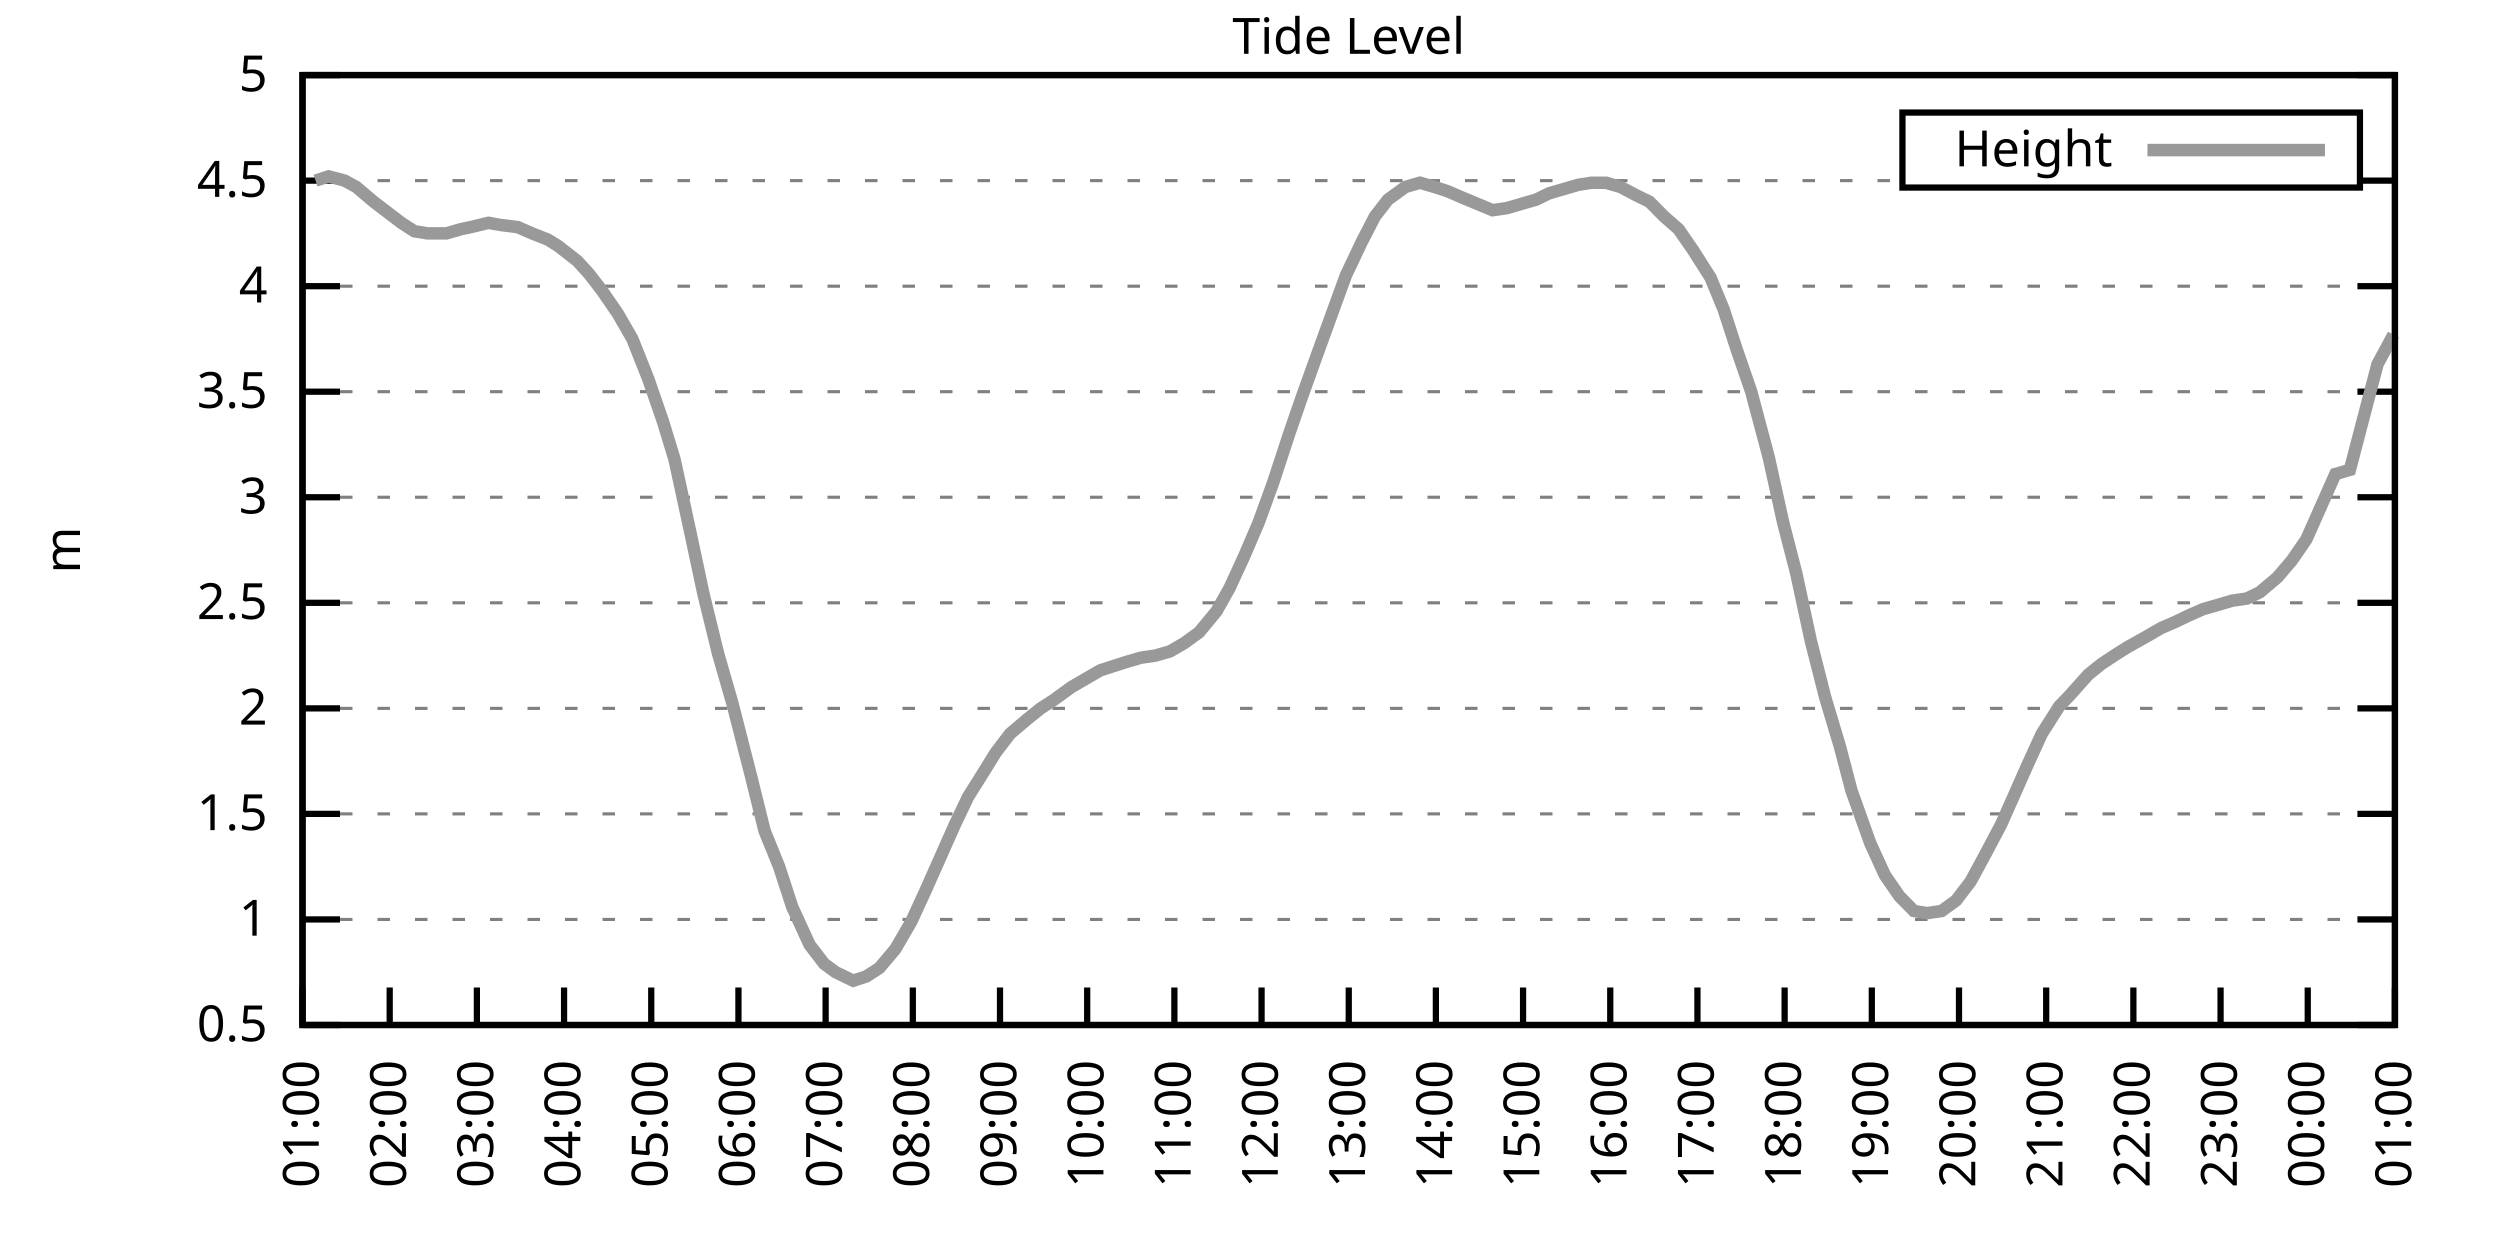
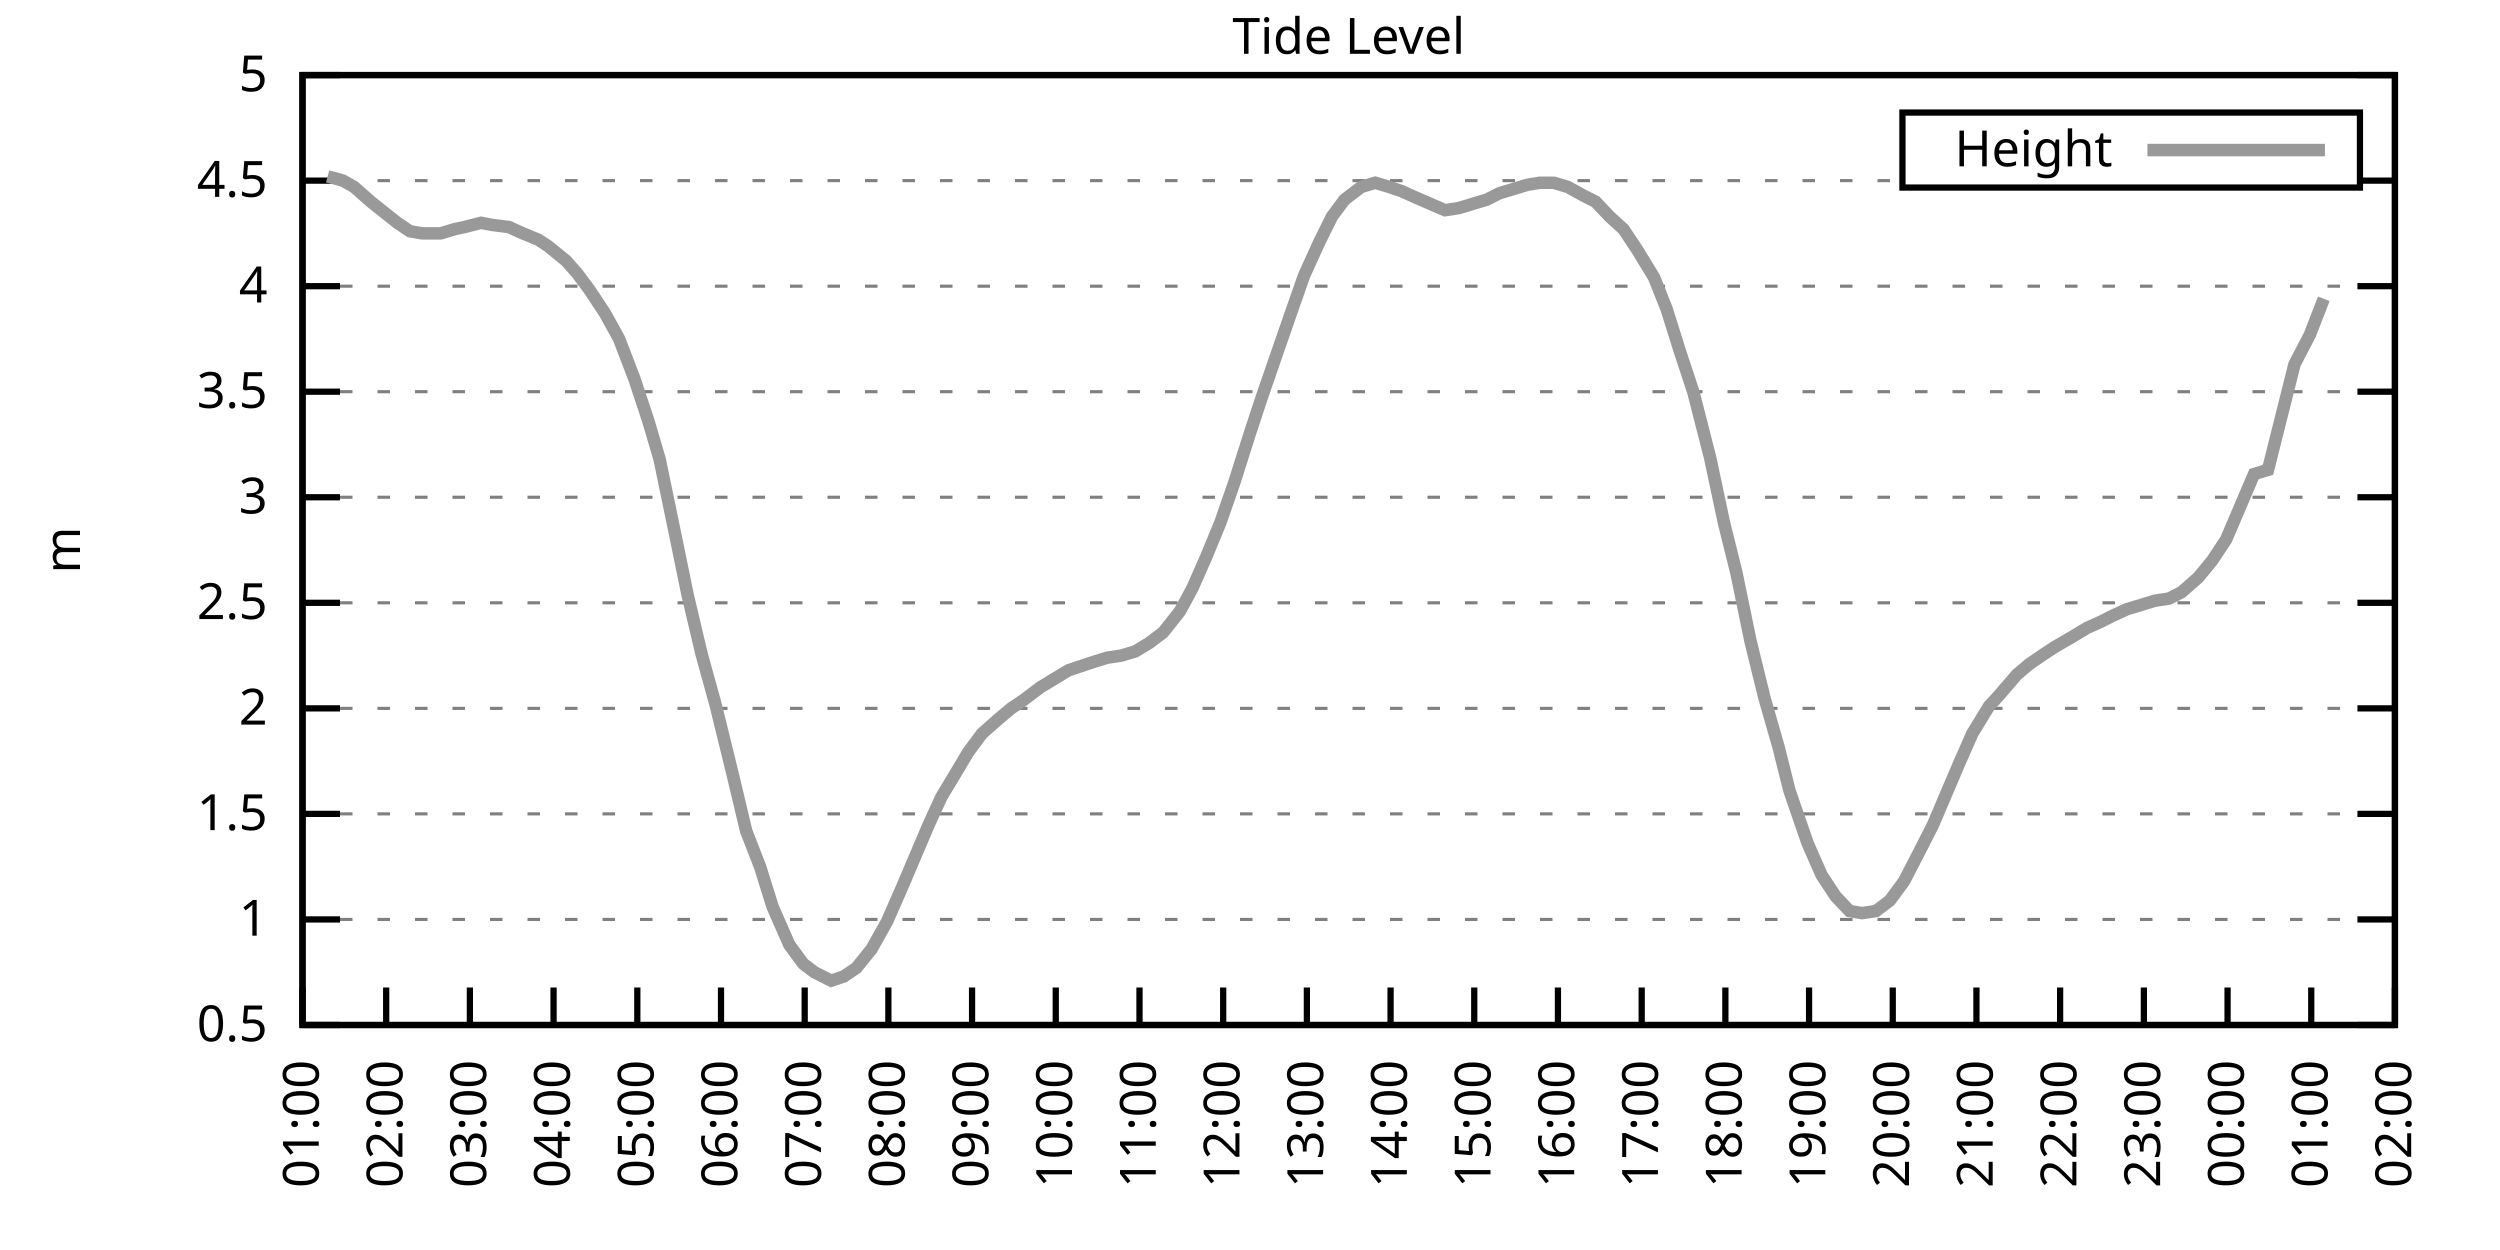
<svg xmlns="http://www.w3.org/2000/svg" xmlns:xlink="http://www.w3.org/1999/xlink" width="400" height="200" viewBox="0 0 400 200">
  <g id="gnuplot_canvas">
    <rect x="0" y="0" width="400" height="200" fill="none" />
    <defs>
      <circle id="gpDot" r="0.5" stroke-width="0.5" stroke="currentColor" />
      <path id="gpPt0" stroke-width="0.333" stroke="currentColor" d="M-1,0 h2 M0,-1 v2" />
      <path id="gpPt1" stroke-width="0.333" stroke="currentColor" d="M-1,-1 L1,1 M1,-1 L-1,1" />
      <path id="gpPt2" stroke-width="0.333" stroke="currentColor" d="M-1,0 L1,0 M0,-1 L0,1 M-1,-1 L1,1 M-1,1 L1,-1" />
      <rect id="gpPt3" stroke-width="0.333" stroke="currentColor" x="-1" y="-1" width="2" height="2" />
      <rect id="gpPt4" stroke-width="0.333" stroke="currentColor" fill="currentColor" x="-1" y="-1" width="2" height="2" />
      <circle id="gpPt5" stroke-width="0.333" stroke="currentColor" cx="0" cy="0" r="1" />
      <use xlink:href="#gpPt5" id="gpPt6" fill="currentColor" stroke="none" />
      <path id="gpPt7" stroke-width="0.333" stroke="currentColor" d="M0,-1.33 L-1.33,0.67 L1.33,0.67 z" />
      <use xlink:href="#gpPt7" id="gpPt8" fill="currentColor" stroke="none" />
      <use xlink:href="#gpPt7" id="gpPt9" stroke="currentColor" transform="rotate(180)" />
      <use xlink:href="#gpPt9" id="gpPt10" fill="currentColor" stroke="none" />
      <use xlink:href="#gpPt3" id="gpPt11" stroke="currentColor" transform="rotate(45)" />
      <use xlink:href="#gpPt11" id="gpPt12" fill="currentColor" stroke="none" />
      <path id="gpPt13" stroke-width="0.333" stroke="currentColor" d="M0,1.330 L1.265,0.411 L0.782,-1.067 L-0.782,-1.076 L-1.265,0.411 z" />
      <use xlink:href="#gpPt13" id="gpPt14" fill="currentColor" stroke="none" />
      <filter id="textbox" filterUnits="objectBoundingBox" x="0" y="0" height="1" width="1">
        <feFlood flood-color="white" flood-opacity="1" result="bgnd" />
        <feComposite in="SourceGraphic" in2="bgnd" operator="atop" />
      </filter>
      <filter id="greybox" filterUnits="objectBoundingBox" x="0" y="0" height="1" width="1">
        <feFlood flood-color="lightgrey" flood-opacity="1" result="grey" />
        <feComposite in="SourceGraphic" in2="grey" operator="atop" />
      </filter>
    </defs>
    <g fill="none" color="white" stroke="currentColor" stroke-width="1.00" stroke-linecap="butt" stroke-linejoin="miter">
</g>
    <g fill="none" color="black" stroke="currentColor" stroke-width="1.00" stroke-linecap="butt" stroke-linejoin="miter">
      <g stroke="none" shape-rendering="crispEdges">
        <polygon fill="rgb(255, 255, 255)" points="48.40,164.00 383.18,164.00 383.18,12.02 48.40,12.02 " />
      </g>
    </g>
    <g fill="none" color="black" stroke="currentColor" stroke-width="1.00" stroke-linecap="butt" stroke-linejoin="miter">
</g>
    <g fill="none" color="black" stroke="black" stroke-width="0.50" stroke-linecap="butt" stroke-linejoin="miter">
</g>
    <g fill="none" color="gray" stroke="currentColor" stroke-width="0.50" stroke-linecap="butt" stroke-linejoin="miter">
      <path stroke="gray" stroke-dasharray="2,4" class="gridline" d="M48.40,164.00 L383.19,164.00  " />
    </g>
    <g fill="none" color="gray" stroke="gray" stroke-width="1.00" stroke-linecap="butt" stroke-linejoin="miter">
</g>
    <g fill="none" color="black" stroke="currentColor" stroke-width="1.00" stroke-linecap="butt" stroke-linejoin="miter">
      <path stroke="black" d="M48.40,164.00 L54.40,164.00 M383.19,164.00 L377.19,164.00  " />
      <g transform="translate(42.80,166.60)" stroke="none" fill="black" font-family="Sans" font-size="8.00" text-anchor="end">
        <text>
          <tspan font-family="Sans"> 0.5</tspan>
        </text>
      </g>
    </g>
    <g fill="none" color="black" stroke="currentColor" stroke-width="1.00" stroke-linecap="butt" stroke-linejoin="miter">
</g>
    <g fill="none" color="black" stroke="black" stroke-width="0.50" stroke-linecap="butt" stroke-linejoin="miter">
</g>
    <g fill="none" color="gray" stroke="currentColor" stroke-width="0.50" stroke-linecap="butt" stroke-linejoin="miter">
      <path stroke="gray" stroke-dasharray="2,4" class="gridline" d="M48.40,147.11 L383.19,147.11  " />
    </g>
    <g fill="none" color="gray" stroke="gray" stroke-width="1.00" stroke-linecap="butt" stroke-linejoin="miter">
</g>
    <g fill="none" color="black" stroke="currentColor" stroke-width="1.00" stroke-linecap="butt" stroke-linejoin="miter">
      <path stroke="black" d="M48.40,147.11 L54.40,147.11 M383.19,147.11 L377.19,147.11  " />
      <g transform="translate(42.80,149.71)" stroke="none" fill="black" font-family="Sans" font-size="8.00" text-anchor="end">
        <text>
          <tspan font-family="Sans"> 1</tspan>
        </text>
      </g>
    </g>
    <g fill="none" color="black" stroke="currentColor" stroke-width="1.00" stroke-linecap="butt" stroke-linejoin="miter">
</g>
    <g fill="none" color="black" stroke="black" stroke-width="0.50" stroke-linecap="butt" stroke-linejoin="miter">
</g>
    <g fill="none" color="gray" stroke="currentColor" stroke-width="0.50" stroke-linecap="butt" stroke-linejoin="miter">
      <path stroke="gray" stroke-dasharray="2,4" class="gridline" d="M48.40,130.22 L383.19,130.22  " />
    </g>
    <g fill="none" color="gray" stroke="gray" stroke-width="1.00" stroke-linecap="butt" stroke-linejoin="miter">
</g>
    <g fill="none" color="black" stroke="currentColor" stroke-width="1.00" stroke-linecap="butt" stroke-linejoin="miter">
      <path stroke="black" d="M48.40,130.22 L54.40,130.22 M383.19,130.22 L377.19,130.22  " />
      <g transform="translate(42.80,132.82)" stroke="none" fill="black" font-family="Sans" font-size="8.00" text-anchor="end">
        <text>
          <tspan font-family="Sans"> 1.5</tspan>
        </text>
      </g>
    </g>
    <g fill="none" color="black" stroke="currentColor" stroke-width="1.00" stroke-linecap="butt" stroke-linejoin="miter">
</g>
    <g fill="none" color="black" stroke="black" stroke-width="0.50" stroke-linecap="butt" stroke-linejoin="miter">
</g>
    <g fill="none" color="gray" stroke="currentColor" stroke-width="0.50" stroke-linecap="butt" stroke-linejoin="miter">
      <path stroke="gray" stroke-dasharray="2,4" class="gridline" d="M48.40,113.34 L383.19,113.34  " />
    </g>
    <g fill="none" color="gray" stroke="gray" stroke-width="1.00" stroke-linecap="butt" stroke-linejoin="miter">
</g>
    <g fill="none" color="black" stroke="currentColor" stroke-width="1.00" stroke-linecap="butt" stroke-linejoin="miter">
      <path stroke="black" d="M48.40,113.34 L54.40,113.34 M383.19,113.34 L377.19,113.34  " />
      <g transform="translate(42.80,115.94)" stroke="none" fill="black" font-family="Sans" font-size="8.00" text-anchor="end">
        <text>
          <tspan font-family="Sans"> 2</tspan>
        </text>
      </g>
    </g>
    <g fill="none" color="black" stroke="currentColor" stroke-width="1.00" stroke-linecap="butt" stroke-linejoin="miter">
</g>
    <g fill="none" color="black" stroke="black" stroke-width="0.50" stroke-linecap="butt" stroke-linejoin="miter">
</g>
    <g fill="none" color="gray" stroke="currentColor" stroke-width="0.50" stroke-linecap="butt" stroke-linejoin="miter">
      <path stroke="gray" stroke-dasharray="2,4" class="gridline" d="M48.40,96.45 L383.19,96.45  " />
    </g>
    <g fill="none" color="gray" stroke="gray" stroke-width="1.00" stroke-linecap="butt" stroke-linejoin="miter">
</g>
    <g fill="none" color="black" stroke="currentColor" stroke-width="1.00" stroke-linecap="butt" stroke-linejoin="miter">
      <path stroke="black" d="M48.40,96.45 L54.40,96.45 M383.19,96.45 L377.19,96.45  " />
      <g transform="translate(42.80,99.05)" stroke="none" fill="black" font-family="Sans" font-size="8.00" text-anchor="end">
        <text>
          <tspan font-family="Sans"> 2.5</tspan>
        </text>
      </g>
    </g>
    <g fill="none" color="black" stroke="currentColor" stroke-width="1.00" stroke-linecap="butt" stroke-linejoin="miter">
</g>
    <g fill="none" color="black" stroke="black" stroke-width="0.50" stroke-linecap="butt" stroke-linejoin="miter">
</g>
    <g fill="none" color="gray" stroke="currentColor" stroke-width="0.50" stroke-linecap="butt" stroke-linejoin="miter">
      <path stroke="gray" stroke-dasharray="2,4" class="gridline" d="M48.40,79.56 L383.19,79.56  " />
    </g>
    <g fill="none" color="gray" stroke="gray" stroke-width="1.00" stroke-linecap="butt" stroke-linejoin="miter">
</g>
    <g fill="none" color="black" stroke="currentColor" stroke-width="1.00" stroke-linecap="butt" stroke-linejoin="miter">
      <path stroke="black" d="M48.40,79.56 L54.40,79.56 M383.19,79.56 L377.19,79.56  " />
      <g transform="translate(42.80,82.16)" stroke="none" fill="black" font-family="Sans" font-size="8.00" text-anchor="end">
        <text>
          <tspan font-family="Sans"> 3</tspan>
        </text>
      </g>
    </g>
    <g fill="none" color="black" stroke="currentColor" stroke-width="1.00" stroke-linecap="butt" stroke-linejoin="miter">
</g>
    <g fill="none" color="black" stroke="black" stroke-width="0.50" stroke-linecap="butt" stroke-linejoin="miter">
</g>
    <g fill="none" color="gray" stroke="currentColor" stroke-width="0.50" stroke-linecap="butt" stroke-linejoin="miter">
      <path stroke="gray" stroke-dasharray="2,4" class="gridline" d="M48.40,62.67 L383.19,62.67  " />
    </g>
    <g fill="none" color="gray" stroke="gray" stroke-width="1.00" stroke-linecap="butt" stroke-linejoin="miter">
</g>
    <g fill="none" color="black" stroke="currentColor" stroke-width="1.00" stroke-linecap="butt" stroke-linejoin="miter">
      <path stroke="black" d="M48.40,62.67 L54.40,62.67 M383.19,62.67 L377.19,62.67  " />
      <g transform="translate(42.80,65.27)" stroke="none" fill="black" font-family="Sans" font-size="8.00" text-anchor="end">
        <text>
          <tspan font-family="Sans"> 3.5</tspan>
        </text>
      </g>
    </g>
    <g fill="none" color="black" stroke="currentColor" stroke-width="1.00" stroke-linecap="butt" stroke-linejoin="miter">
</g>
    <g fill="none" color="black" stroke="black" stroke-width="0.50" stroke-linecap="butt" stroke-linejoin="miter">
</g>
    <g fill="none" color="gray" stroke="currentColor" stroke-width="0.50" stroke-linecap="butt" stroke-linejoin="miter">
      <path stroke="gray" stroke-dasharray="2,4" class="gridline" d="M48.40,45.79 L383.19,45.79  " />
    </g>
    <g fill="none" color="gray" stroke="gray" stroke-width="1.00" stroke-linecap="butt" stroke-linejoin="miter">
</g>
    <g fill="none" color="black" stroke="currentColor" stroke-width="1.00" stroke-linecap="butt" stroke-linejoin="miter">
      <path stroke="black" d="M48.40,45.79 L54.40,45.79 M383.19,45.79 L377.19,45.79  " />
      <g transform="translate(42.80,48.39)" stroke="none" fill="black" font-family="Sans" font-size="8.00" text-anchor="end">
        <text>
          <tspan font-family="Sans"> 4</tspan>
        </text>
      </g>
    </g>
    <g fill="none" color="black" stroke="currentColor" stroke-width="1.00" stroke-linecap="butt" stroke-linejoin="miter">
</g>
    <g fill="none" color="black" stroke="black" stroke-width="0.50" stroke-linecap="butt" stroke-linejoin="miter">
</g>
    <g fill="none" color="gray" stroke="currentColor" stroke-width="0.50" stroke-linecap="butt" stroke-linejoin="miter">
      <path stroke="gray" stroke-dasharray="2,4" class="gridline" d="M48.40,28.90 L304.39,28.90 M377.59,28.90 L383.19,28.90  " />
    </g>
    <g fill="none" color="gray" stroke="gray" stroke-width="1.00" stroke-linecap="butt" stroke-linejoin="miter">
</g>
    <g fill="none" color="black" stroke="currentColor" stroke-width="1.00" stroke-linecap="butt" stroke-linejoin="miter">
      <path stroke="black" d="M48.40,28.90 L54.40,28.90 M383.19,28.90 L377.19,28.90  " />
      <g transform="translate(42.80,31.50)" stroke="none" fill="black" font-family="Sans" font-size="8.00" text-anchor="end">
        <text>
          <tspan font-family="Sans"> 4.5</tspan>
        </text>
      </g>
    </g>
    <g fill="none" color="black" stroke="currentColor" stroke-width="1.00" stroke-linecap="butt" stroke-linejoin="miter">
</g>
    <g fill="none" color="black" stroke="black" stroke-width="0.50" stroke-linecap="butt" stroke-linejoin="miter">
</g>
    <g fill="none" color="gray" stroke="currentColor" stroke-width="0.50" stroke-linecap="butt" stroke-linejoin="miter">
      <path stroke="gray" stroke-dasharray="2,4" class="gridline" d="M48.40,12.01 L383.19,12.01  " />
    </g>
    <g fill="none" color="gray" stroke="gray" stroke-width="1.00" stroke-linecap="butt" stroke-linejoin="miter">
</g>
    <g fill="none" color="black" stroke="currentColor" stroke-width="1.00" stroke-linecap="butt" stroke-linejoin="miter">
      <path stroke="black" d="M48.40,12.01 L54.40,12.01 M383.19,12.01 L377.19,12.01  " />
      <g transform="translate(42.80,14.61)" stroke="none" fill="black" font-family="Sans" font-size="8.00" text-anchor="end">
        <text>
          <tspan font-family="Sans"> 5</tspan>
        </text>
      </g>
    </g>
    <g fill="none" color="black" stroke="currentColor" stroke-width="1.00" stroke-linecap="butt" stroke-linejoin="miter">
      <path stroke="black" d="M48.40,164.00 L48.40,158.00  " />
      <g transform="translate(51.00,169.60) rotate(270.00)" stroke="none" fill="black" font-family="Sans" font-size="8.00" text-anchor="end">
        <text>
          <tspan font-family="Sans">01:00</tspan>
        </text>
      </g>
    </g>
    <g fill="none" color="black" stroke="currentColor" stroke-width="1.00" stroke-linecap="butt" stroke-linejoin="miter">
-       <path stroke="black" d="M62.35,164.00 L62.35,158.00  " />
-       <g transform="translate(64.95,169.60) rotate(270.00)" stroke="none" fill="black" font-family="Sans" font-size="8.00" text-anchor="end">
+       <path stroke="black" d="M61.79,164.00 L61.79,158.00  " />
+       <g transform="translate(64.39,169.60) rotate(270.00)" stroke="none" fill="black" font-family="Sans" font-size="8.00" text-anchor="end">
        <text>
          <tspan font-family="Sans">02:00</tspan>
        </text>
      </g>
    </g>
    <g fill="none" color="black" stroke="currentColor" stroke-width="1.00" stroke-linecap="butt" stroke-linejoin="miter">
-       <path stroke="black" d="M76.30,164.00 L76.30,158.00  " />
-       <g transform="translate(78.90,169.60) rotate(270.00)" stroke="none" fill="black" font-family="Sans" font-size="8.00" text-anchor="end">
+       <path stroke="black" d="M75.18,164.00 L75.18,158.00  " />
+       <g transform="translate(77.78,169.60) rotate(270.00)" stroke="none" fill="black" font-family="Sans" font-size="8.00" text-anchor="end">
        <text>
          <tspan font-family="Sans">03:00</tspan>
        </text>
      </g>
    </g>
    <g fill="none" color="black" stroke="currentColor" stroke-width="1.00" stroke-linecap="butt" stroke-linejoin="miter">
-       <path stroke="black" d="M90.25,164.00 L90.25,158.00  " />
-       <g transform="translate(92.85,169.60) rotate(270.00)" stroke="none" fill="black" font-family="Sans" font-size="8.00" text-anchor="end">
+       <path stroke="black" d="M88.57,164.00 L88.57,158.00  " />
+       <g transform="translate(91.17,169.60) rotate(270.00)" stroke="none" fill="black" font-family="Sans" font-size="8.00" text-anchor="end">
        <text>
          <tspan font-family="Sans">04:00</tspan>
        </text>
      </g>
    </g>
    <g fill="none" color="black" stroke="currentColor" stroke-width="1.00" stroke-linecap="butt" stroke-linejoin="miter">
-       <path stroke="black" d="M104.20,164.00 L104.20,158.00  " />
-       <g transform="translate(106.80,169.60) rotate(270.00)" stroke="none" fill="black" font-family="Sans" font-size="8.00" text-anchor="end">
+       <path stroke="black" d="M101.97,164.00 L101.97,158.00  " />
+       <g transform="translate(104.57,169.60) rotate(270.00)" stroke="none" fill="black" font-family="Sans" font-size="8.00" text-anchor="end">
        <text>
          <tspan font-family="Sans">05:00</tspan>
        </text>
      </g>
    </g>
    <g fill="none" color="black" stroke="currentColor" stroke-width="1.00" stroke-linecap="butt" stroke-linejoin="miter">
-       <path stroke="black" d="M118.15,164.00 L118.15,158.00  " />
-       <g transform="translate(120.75,169.60) rotate(270.00)" stroke="none" fill="black" font-family="Sans" font-size="8.00" text-anchor="end">
+       <path stroke="black" d="M115.36,164.00 L115.36,158.00  " />
+       <g transform="translate(117.96,169.60) rotate(270.00)" stroke="none" fill="black" font-family="Sans" font-size="8.00" text-anchor="end">
        <text>
          <tspan font-family="Sans">06:00</tspan>
        </text>
      </g>
    </g>
    <g fill="none" color="black" stroke="currentColor" stroke-width="1.00" stroke-linecap="butt" stroke-linejoin="miter">
-       <path stroke="black" d="M132.10,164.00 L132.10,158.00  " />
-       <g transform="translate(134.70,169.60) rotate(270.00)" stroke="none" fill="black" font-family="Sans" font-size="8.00" text-anchor="end">
+       <path stroke="black" d="M128.75,164.00 L128.75,158.00  " />
+       <g transform="translate(131.35,169.60) rotate(270.00)" stroke="none" fill="black" font-family="Sans" font-size="8.00" text-anchor="end">
        <text>
          <tspan font-family="Sans">07:00</tspan>
        </text>
      </g>
    </g>
    <g fill="none" color="black" stroke="currentColor" stroke-width="1.00" stroke-linecap="butt" stroke-linejoin="miter">
-       <path stroke="black" d="M146.05,164.00 L146.05,158.00  " />
-       <g transform="translate(148.65,169.60) rotate(270.00)" stroke="none" fill="black" font-family="Sans" font-size="8.00" text-anchor="end">
+       <path stroke="black" d="M142.14,164.00 L142.14,158.00  " />
+       <g transform="translate(144.74,169.60) rotate(270.00)" stroke="none" fill="black" font-family="Sans" font-size="8.00" text-anchor="end">
        <text>
          <tspan font-family="Sans">08:00</tspan>
        </text>
      </g>
    </g>
    <g fill="none" color="black" stroke="currentColor" stroke-width="1.00" stroke-linecap="butt" stroke-linejoin="miter">
-       <path stroke="black" d="M160.00,164.00 L160.00,158.00  " />
-       <g transform="translate(162.60,169.60) rotate(270.00)" stroke="none" fill="black" font-family="Sans" font-size="8.00" text-anchor="end">
+       <path stroke="black" d="M155.53,164.00 L155.53,158.00  " />
+       <g transform="translate(158.13,169.60) rotate(270.00)" stroke="none" fill="black" font-family="Sans" font-size="8.00" text-anchor="end">
        <text>
          <tspan font-family="Sans">09:00</tspan>
        </text>
      </g>
    </g>
    <g fill="none" color="black" stroke="currentColor" stroke-width="1.00" stroke-linecap="butt" stroke-linejoin="miter">
-       <path stroke="black" d="M173.95,164.00 L173.95,158.00  " />
-       <g transform="translate(176.55,169.60) rotate(270.00)" stroke="none" fill="black" font-family="Sans" font-size="8.00" text-anchor="end">
+       <path stroke="black" d="M168.92,164.00 L168.92,158.00  " />
+       <g transform="translate(171.52,169.60) rotate(270.00)" stroke="none" fill="black" font-family="Sans" font-size="8.00" text-anchor="end">
        <text>
          <tspan font-family="Sans">10:00</tspan>
        </text>
      </g>
    </g>
    <g fill="none" color="black" stroke="currentColor" stroke-width="1.00" stroke-linecap="butt" stroke-linejoin="miter">
-       <path stroke="black" d="M187.90,164.00 L187.90,158.00  " />
-       <g transform="translate(190.50,169.60) rotate(270.00)" stroke="none" fill="black" font-family="Sans" font-size="8.00" text-anchor="end">
+       <path stroke="black" d="M182.32,164.00 L182.32,158.00  " />
+       <g transform="translate(184.92,169.60) rotate(270.00)" stroke="none" fill="black" font-family="Sans" font-size="8.00" text-anchor="end">
        <text>
          <tspan font-family="Sans">11:00</tspan>
        </text>
      </g>
    </g>
    <g fill="none" color="black" stroke="currentColor" stroke-width="1.00" stroke-linecap="butt" stroke-linejoin="miter">
-       <path stroke="black" d="M201.85,164.00 L201.85,158.00  " />
-       <g transform="translate(204.45,169.60) rotate(270.00)" stroke="none" fill="black" font-family="Sans" font-size="8.00" text-anchor="end">
+       <path stroke="black" d="M195.71,164.00 L195.71,158.00  " />
+       <g transform="translate(198.31,169.60) rotate(270.00)" stroke="none" fill="black" font-family="Sans" font-size="8.00" text-anchor="end">
        <text>
          <tspan font-family="Sans">12:00</tspan>
        </text>
      </g>
    </g>
    <g fill="none" color="black" stroke="currentColor" stroke-width="1.00" stroke-linecap="butt" stroke-linejoin="miter">
-       <path stroke="black" d="M215.80,164.00 L215.80,158.00  " />
-       <g transform="translate(218.40,169.60) rotate(270.00)" stroke="none" fill="black" font-family="Sans" font-size="8.00" text-anchor="end">
+       <path stroke="black" d="M209.10,164.00 L209.10,158.00  " />
+       <g transform="translate(211.70,169.60) rotate(270.00)" stroke="none" fill="black" font-family="Sans" font-size="8.00" text-anchor="end">
        <text>
          <tspan font-family="Sans">13:00</tspan>
        </text>
      </g>
    </g>
    <g fill="none" color="black" stroke="currentColor" stroke-width="1.00" stroke-linecap="butt" stroke-linejoin="miter">
-       <path stroke="black" d="M229.74,164.00 L229.74,158.00  " />
-       <g transform="translate(232.34,169.60) rotate(270.00)" stroke="none" fill="black" font-family="Sans" font-size="8.00" text-anchor="end">
+       <path stroke="black" d="M222.49,164.00 L222.49,158.00  " />
+       <g transform="translate(225.09,169.60) rotate(270.00)" stroke="none" fill="black" font-family="Sans" font-size="8.00" text-anchor="end">
        <text>
          <tspan font-family="Sans">14:00</tspan>
        </text>
      </g>
    </g>
    <g fill="none" color="black" stroke="currentColor" stroke-width="1.00" stroke-linecap="butt" stroke-linejoin="miter">
-       <path stroke="black" d="M243.69,164.00 L243.69,158.00  " />
-       <g transform="translate(246.29,169.60) rotate(270.00)" stroke="none" fill="black" font-family="Sans" font-size="8.00" text-anchor="end">
+       <path stroke="black" d="M235.88,164.00 L235.88,158.00  " />
+       <g transform="translate(238.48,169.60) rotate(270.00)" stroke="none" fill="black" font-family="Sans" font-size="8.00" text-anchor="end">
        <text>
          <tspan font-family="Sans">15:00</tspan>
        </text>
      </g>
    </g>
    <g fill="none" color="black" stroke="currentColor" stroke-width="1.00" stroke-linecap="butt" stroke-linejoin="miter">
-       <path stroke="black" d="M257.64,164.00 L257.64,158.00  " />
-       <g transform="translate(260.24,169.60) rotate(270.00)" stroke="none" fill="black" font-family="Sans" font-size="8.00" text-anchor="end">
+       <path stroke="black" d="M249.27,164.00 L249.27,158.00  " />
+       <g transform="translate(251.87,169.60) rotate(270.00)" stroke="none" fill="black" font-family="Sans" font-size="8.00" text-anchor="end">
        <text>
          <tspan font-family="Sans">16:00</tspan>
        </text>
      </g>
    </g>
    <g fill="none" color="black" stroke="currentColor" stroke-width="1.00" stroke-linecap="butt" stroke-linejoin="miter">
-       <path stroke="black" d="M271.59,164.00 L271.59,158.00  " />
-       <g transform="translate(274.19,169.60) rotate(270.00)" stroke="none" fill="black" font-family="Sans" font-size="8.00" text-anchor="end">
+       <path stroke="black" d="M262.67,164.00 L262.67,158.00  " />
+       <g transform="translate(265.27,169.60) rotate(270.00)" stroke="none" fill="black" font-family="Sans" font-size="8.00" text-anchor="end">
        <text>
          <tspan font-family="Sans">17:00</tspan>
        </text>
      </g>
    </g>
    <g fill="none" color="black" stroke="currentColor" stroke-width="1.00" stroke-linecap="butt" stroke-linejoin="miter">
-       <path stroke="black" d="M285.54,164.00 L285.54,158.00  " />
-       <g transform="translate(288.14,169.60) rotate(270.00)" stroke="none" fill="black" font-family="Sans" font-size="8.00" text-anchor="end">
+       <path stroke="black" d="M276.06,164.00 L276.06,158.00  " />
+       <g transform="translate(278.66,169.60) rotate(270.00)" stroke="none" fill="black" font-family="Sans" font-size="8.00" text-anchor="end">
        <text>
          <tspan font-family="Sans">18:00</tspan>
        </text>
      </g>
    </g>
    <g fill="none" color="black" stroke="currentColor" stroke-width="1.00" stroke-linecap="butt" stroke-linejoin="miter">
-       <path stroke="black" d="M299.49,164.00 L299.49,158.00  " />
-       <g transform="translate(302.09,169.60) rotate(270.00)" stroke="none" fill="black" font-family="Sans" font-size="8.00" text-anchor="end">
+       <path stroke="black" d="M289.45,164.00 L289.45,158.00  " />
+       <g transform="translate(292.05,169.60) rotate(270.00)" stroke="none" fill="black" font-family="Sans" font-size="8.00" text-anchor="end">
        <text>
          <tspan font-family="Sans">19:00</tspan>
        </text>
      </g>
    </g>
    <g fill="none" color="black" stroke="currentColor" stroke-width="1.00" stroke-linecap="butt" stroke-linejoin="miter">
-       <path stroke="black" d="M313.44,164.00 L313.44,158.00  " />
-       <g transform="translate(316.04,169.60) rotate(270.00)" stroke="none" fill="black" font-family="Sans" font-size="8.00" text-anchor="end">
+       <path stroke="black" d="M302.84,164.00 L302.84,158.00  " />
+       <g transform="translate(305.44,169.60) rotate(270.00)" stroke="none" fill="black" font-family="Sans" font-size="8.00" text-anchor="end">
        <text>
          <tspan font-family="Sans">20:00</tspan>
        </text>
      </g>
    </g>
    <g fill="none" color="black" stroke="currentColor" stroke-width="1.00" stroke-linecap="butt" stroke-linejoin="miter">
-       <path stroke="black" d="M327.39,164.00 L327.39,158.00  " />
-       <g transform="translate(329.99,169.60) rotate(270.00)" stroke="none" fill="black" font-family="Sans" font-size="8.00" text-anchor="end">
+       <path stroke="black" d="M316.23,164.00 L316.23,158.00  " />
+       <g transform="translate(318.83,169.60) rotate(270.00)" stroke="none" fill="black" font-family="Sans" font-size="8.00" text-anchor="end">
        <text>
          <tspan font-family="Sans">21:00</tspan>
        </text>
      </g>
    </g>
    <g fill="none" color="black" stroke="currentColor" stroke-width="1.00" stroke-linecap="butt" stroke-linejoin="miter">
-       <path stroke="black" d="M341.34,164.00 L341.34,158.00  " />
-       <g transform="translate(343.94,169.60) rotate(270.00)" stroke="none" fill="black" font-family="Sans" font-size="8.00" text-anchor="end">
+       <path stroke="black" d="M329.62,164.00 L329.62,158.00  " />
+       <g transform="translate(332.22,169.60) rotate(270.00)" stroke="none" fill="black" font-family="Sans" font-size="8.00" text-anchor="end">
        <text>
          <tspan font-family="Sans">22:00</tspan>
        </text>
      </g>
    </g>
    <g fill="none" color="black" stroke="currentColor" stroke-width="1.00" stroke-linecap="butt" stroke-linejoin="miter">
-       <path stroke="black" d="M355.29,164.00 L355.29,158.00  " />
-       <g transform="translate(357.89,169.60) rotate(270.00)" stroke="none" fill="black" font-family="Sans" font-size="8.00" text-anchor="end">
+       <path stroke="black" d="M343.02,164.00 L343.02,158.00  " />
+       <g transform="translate(345.62,169.60) rotate(270.00)" stroke="none" fill="black" font-family="Sans" font-size="8.00" text-anchor="end">
        <text>
          <tspan font-family="Sans">23:00</tspan>
        </text>
      </g>
    </g>
    <g fill="none" color="black" stroke="currentColor" stroke-width="1.00" stroke-linecap="butt" stroke-linejoin="miter">
-       <path stroke="black" d="M369.24,164.00 L369.24,158.00  " />
-       <g transform="translate(371.84,169.60) rotate(270.00)" stroke="none" fill="black" font-family="Sans" font-size="8.00" text-anchor="end">
+       <path stroke="black" d="M356.41,164.00 L356.41,158.00  " />
+       <g transform="translate(359.01,169.60) rotate(270.00)" stroke="none" fill="black" font-family="Sans" font-size="8.00" text-anchor="end">
        <text>
          <tspan font-family="Sans">00:00</tspan>
+         </text>
+       </g>
+     </g>
+     <g fill="none" color="black" stroke="currentColor" stroke-width="1.00" stroke-linecap="butt" stroke-linejoin="miter">
+       <path stroke="black" d="M369.80,164.00 L369.80,158.00  " />
+       <g transform="translate(372.40,169.60) rotate(270.00)" stroke="none" fill="black" font-family="Sans" font-size="8.00" text-anchor="end">
+         <text>
+           <tspan font-family="Sans">01:00</tspan>
        </text>
      </g>
    </g>
    <g fill="none" color="black" stroke="currentColor" stroke-width="1.00" stroke-linecap="butt" stroke-linejoin="miter">
      <path stroke="black" d="M383.19,164.00 L383.19,158.00  " />
      <g transform="translate(385.79,169.60) rotate(270.00)" stroke="none" fill="black" font-family="Sans" font-size="8.00" text-anchor="end">
        <text>
-           <tspan font-family="Sans">01:00</tspan>
+           <tspan font-family="Sans">02:00</tspan>
        </text>
      </g>
    </g>
    <g fill="none" color="black" stroke="currentColor" stroke-width="1.00" stroke-linecap="butt" stroke-linejoin="miter">
</g>
    <g fill="none" color="black" stroke="currentColor" stroke-width="1.00" stroke-linecap="butt" stroke-linejoin="miter">
      <path stroke="black" d="M48.40,12.01 L48.40,164.00 L383.19,164.00 L383.19,12.01 L48.40,12.01 Z  " />
    </g>
    <g fill="none" color="black" stroke="currentColor" stroke-width="1.00" stroke-linecap="butt" stroke-linejoin="miter">
</g>
    <g fill="none" color="black" stroke="currentColor" stroke-width="1.00" stroke-linecap="butt" stroke-linejoin="miter">
      <path stroke="black" d="M304.39,30.01 L304.39,18.01 L377.59,18.01 L377.59,30.01 L304.39,30.01 Z  " />
    </g>
    <g id="Tide_level_plot_1">
      <g fill="none" color="white" stroke="black" stroke-width="2.00" stroke-linecap="butt" stroke-linejoin="miter">
</g>
      <g fill="none" color="black" stroke="currentColor" stroke-width="2.00" stroke-linecap="butt" stroke-linejoin="miter">
        <g transform="translate(337.99,26.61)" stroke="none" fill="black" font-family="Sans" font-size="8.00" text-anchor="end">
          <text>
            <tspan font-family="Sans">Height</tspan>
          </text>
        </g>
      </g>
      <g fill="none" color="black" stroke="currentColor" stroke-width="2.00" stroke-linecap="butt" stroke-linejoin="miter">
-         <path stroke="rgb(153, 153, 153)" d="M343.59,24.01 L371.99,24.01 M50.49,28.90 L52.58,28.22 L55.14,28.90 L57.00,29.91 L59.79,32.28 L64.21,35.65   L66.30,37.00 L68.39,37.34 L71.42,37.34 L73.74,36.67 L75.37,36.33 L78.16,35.65 L80.02,35.99 L82.81,36.33   L85.13,37.34 L87.69,38.35 L89.32,39.37 L92.34,41.73 L94.20,43.76 L96.29,46.46 L98.85,50.18 L101.18,54.23   L103.73,60.65 L106.06,67.40 L107.92,73.48 L110.48,85.30 L112.57,95.10 L114.89,104.56 L117.22,112.66 L120.24,124.48   L122.33,132.93 L124.66,138.67 L126.75,145.09 L129.54,151.17 L131.87,154.21 L133.72,155.56 L136.51,156.91 L138.61,156.23   L140.70,154.88 L143.26,151.84 L145.81,147.45 L148.14,142.38 L152.79,131.91 L154.88,127.52 L157.21,123.81 L159.30,120.43   L161.62,117.39 L164.41,115.03 L166.51,113.34 L168.60,111.99 L171.39,109.96 L173.71,108.61 L176.04,107.26 L178.13,106.58   L180.22,105.91 L182.55,105.23 L184.87,104.89 L187.20,104.22 L189.52,102.87 L191.85,101.18 L194.64,97.80 L196.73,94.08   L199.06,89.02 L201.38,83.61 L203.71,77.20 L206.26,69.43 L208.36,63.35 L210.91,56.26 L213.24,49.84 L215.33,44.10   L217.89,38.69 L219.98,34.64 L222.07,31.94 L224.86,29.91 L227.19,29.24 L229.51,29.91 L231.60,30.59 L233.93,31.60   L238.81,33.63 L241.14,33.29 L243.46,32.61 L245.79,31.94 L247.88,30.92 L250.20,30.25 L252.53,29.57 L254.62,29.24   L256.95,29.24 L259.27,29.91 L261.83,31.26 L263.92,32.28 L266.25,34.64 L268.57,36.67 L270.90,40.04 L273.69,44.43   L275.78,49.50 L277.87,55.92 L280.20,62.67 L282.99,73.14 L285.31,83.61 L287.40,91.72 L289.73,102.53 L292.05,111.65   L294.38,119.42 L296.24,126.51 L299.26,134.95 L301.58,140.02 L303.91,143.40 L306.23,145.76 L308.33,146.10 L310.65,145.76   L312.98,144.07 L315.30,141.03 L317.86,136.30 L320.18,131.91 L322.28,127.18 L324.37,122.46 L326.69,117.39 L329.48,113.00   L331.11,111.31 L334.13,107.93 L336.23,106.24 L338.78,104.56 L340.41,103.54 L343.43,101.85 L345.76,100.50 L348.08,99.49   L350.18,98.48 L352.50,97.46 L354.83,96.79 L357.15,96.11 L359.48,95.77 L361.57,94.76 L364.36,92.40 L366.68,89.69   L369.01,86.32 L373.66,75.85 L375.98,75.17 L380.40,58.28 L382.96,53.55  " />
+         <path stroke="rgb(153, 153, 153)" d="M343.59,24.01 L371.99,24.01 M52.42,28.22 L54.87,28.90 L56.66,29.91 L59.34,32.28 L63.58,35.65 L65.59,37.00   L67.59,37.34 L70.50,37.34 L72.73,36.67 L74.29,36.33 L76.97,35.65 L78.75,35.99 L81.43,36.33 L83.66,37.34   L86.12,38.35 L87.68,39.37 L90.58,41.73 L92.37,43.76 L94.38,46.46 L96.83,50.18 L99.06,54.23 L101.52,60.65   L103.75,67.40 L105.54,73.48 L107.99,85.30 L110.00,95.10 L112.23,104.56 L114.47,112.66 L117.37,124.48 L119.38,132.93   L121.61,138.67 L123.62,145.09 L126.29,151.17 L128.53,154.21 L130.31,155.56 L132.99,156.91 L135.00,156.23 L137.01,154.88   L139.46,151.84 L141.92,147.45 L144.15,142.38 L148.61,131.91 L150.62,127.52 L152.85,123.81 L154.86,120.43 L157.10,117.39   L159.77,115.03 L161.78,113.34 L163.79,111.99 L166.47,109.96 L168.70,108.61 L170.93,107.26 L172.94,106.58 L174.95,105.91   L177.18,105.23 L179.41,104.89 L181.65,104.22 L183.88,102.87 L186.11,101.18 L188.79,97.80 L190.80,94.08 L193.03,89.02   L195.26,83.61 L197.49,77.20 L199.95,69.43 L201.96,63.35 L204.41,56.26 L206.64,49.84 L208.65,44.10 L211.11,38.69   L213.12,34.64 L215.13,31.94 L217.80,29.91 L220.04,29.24 L222.27,29.91 L224.28,30.59 L226.51,31.60 L231.20,33.63   L233.43,33.29 L235.66,32.61 L237.89,31.94 L239.90,30.92 L242.13,30.25 L244.36,29.57 L246.37,29.24 L248.60,29.24   L250.84,29.91 L253.29,31.26 L255.30,32.28 L257.53,34.64 L259.76,36.67 L262.00,40.04 L264.67,44.43 L266.68,49.50   L268.69,55.92 L270.92,62.67 L273.60,73.14 L275.83,83.61 L277.84,91.72 L280.07,102.53 L282.31,111.65 L284.54,119.42   L286.32,126.51 L289.23,134.95 L291.46,140.02 L293.69,143.40 L295.92,145.76 L297.93,146.10 L300.16,145.76 L302.39,144.07   L304.63,141.03 L307.08,136.30 L309.31,131.91 L311.32,127.18 L313.33,122.46 L315.56,117.39 L318.24,113.00 L319.80,111.31   L322.70,107.93 L324.71,106.24 L327.17,104.56 L328.73,103.54 L331.63,101.85 L333.86,100.50 L336.10,99.49 L338.10,98.48   L340.34,97.46 L342.57,96.79 L344.80,96.11 L347.03,95.77 L349.04,94.76 L351.72,92.40 L353.95,89.69 L356.18,86.32   L360.65,75.85 L362.88,75.17 L367.12,58.28 L369.58,53.55 L371.81,47.81  " />
      </g>
    </g>
    <g fill="none" color="black" stroke="currentColor" stroke-width="2.00" stroke-linecap="butt" stroke-linejoin="miter">
</g>
    <g fill="none" color="black" stroke="black" stroke-width="1.00" stroke-linecap="butt" stroke-linejoin="miter">
</g>
    <g fill="none" color="black" stroke="currentColor" stroke-width="1.00" stroke-linecap="butt" stroke-linejoin="miter">
      <path stroke="black" d="M48.40,12.01 L48.40,164.00 L383.19,164.00 L383.19,12.01 L48.40,12.01 Z  " />
      <g transform="translate(12.80,88.01) rotate(270.00)" stroke="none" fill="black" font-family="Sans" font-size="8.00" text-anchor="middle">
        <text>
          <tspan font-family="Sans">m</tspan>
        </text>
      </g>
    </g>
    <g fill="none" color="black" stroke="currentColor" stroke-width="1.00" stroke-linecap="butt" stroke-linejoin="miter">
</g>
    <g fill="none" color="black" stroke="currentColor" stroke-width="1.00" stroke-linecap="butt" stroke-linejoin="miter">
      <g transform="translate(215.79,8.61)" stroke="none" fill="black" font-family="Sans" font-size="8.00" text-anchor="middle">
        <text>
          <tspan font-family="Sans">Tide Level</tspan>
        </text>
      </g>
    </g>
    <g fill="none" color="black" stroke="currentColor" stroke-width="1.00" stroke-linecap="butt" stroke-linejoin="miter">
</g>
  </g>
</svg>
